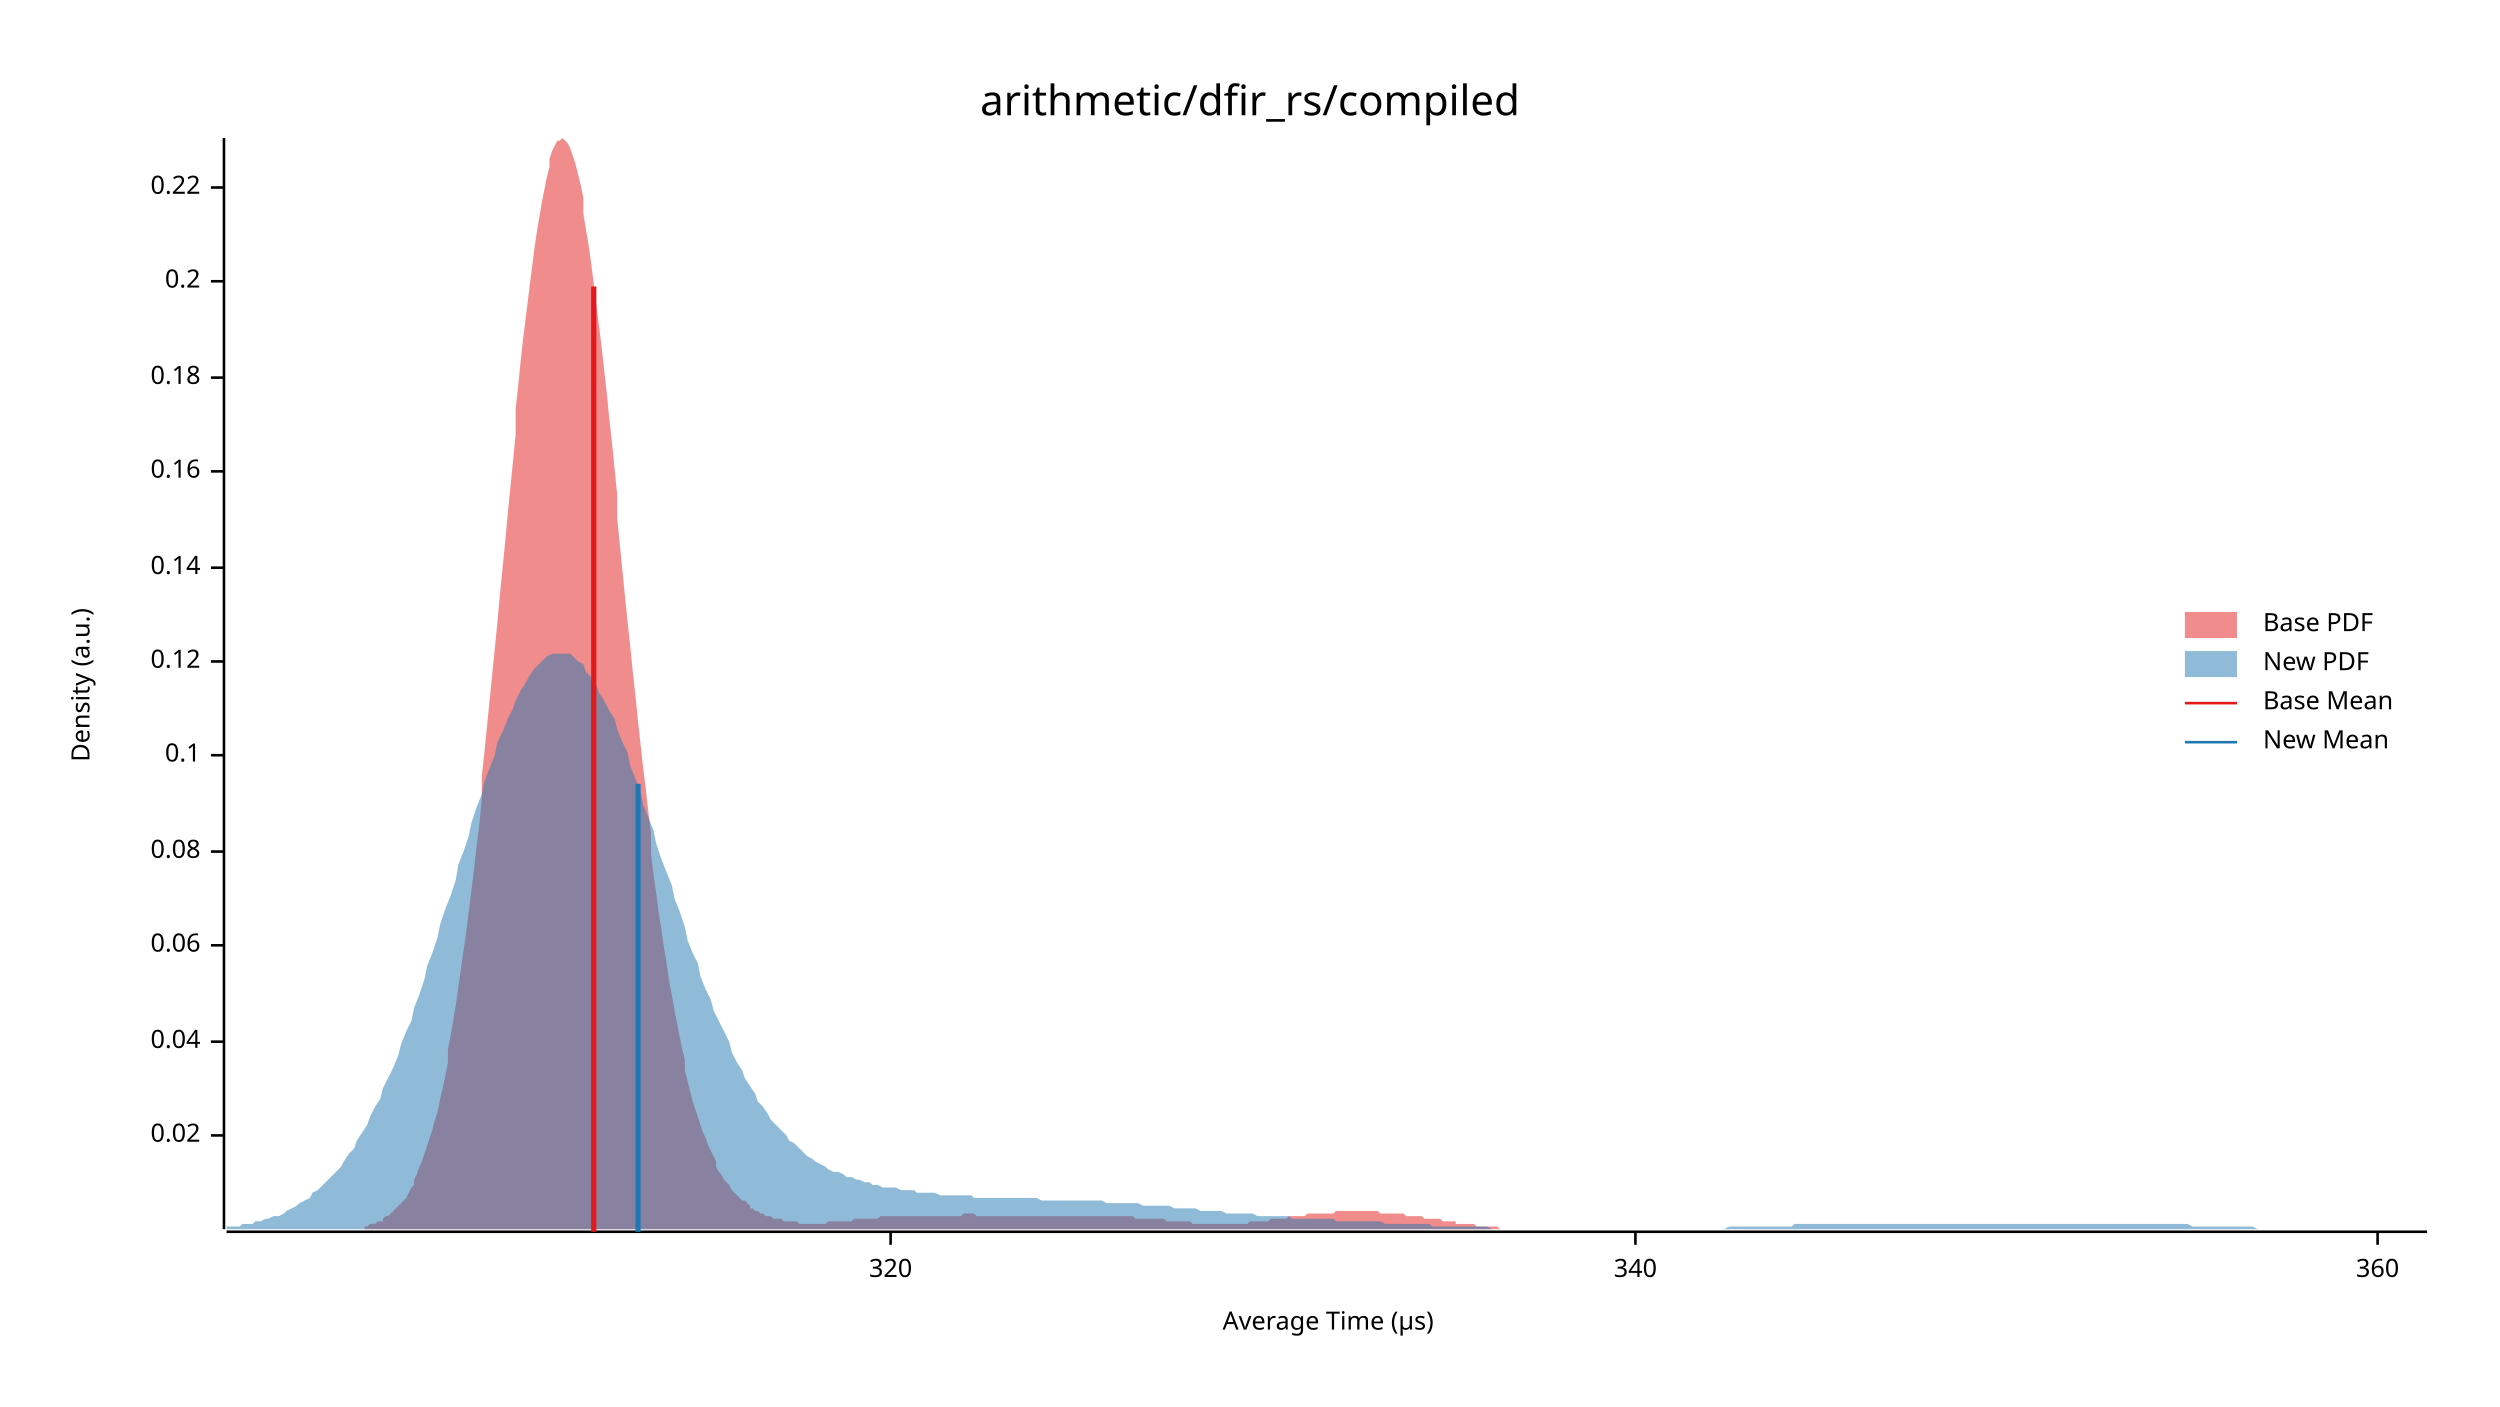
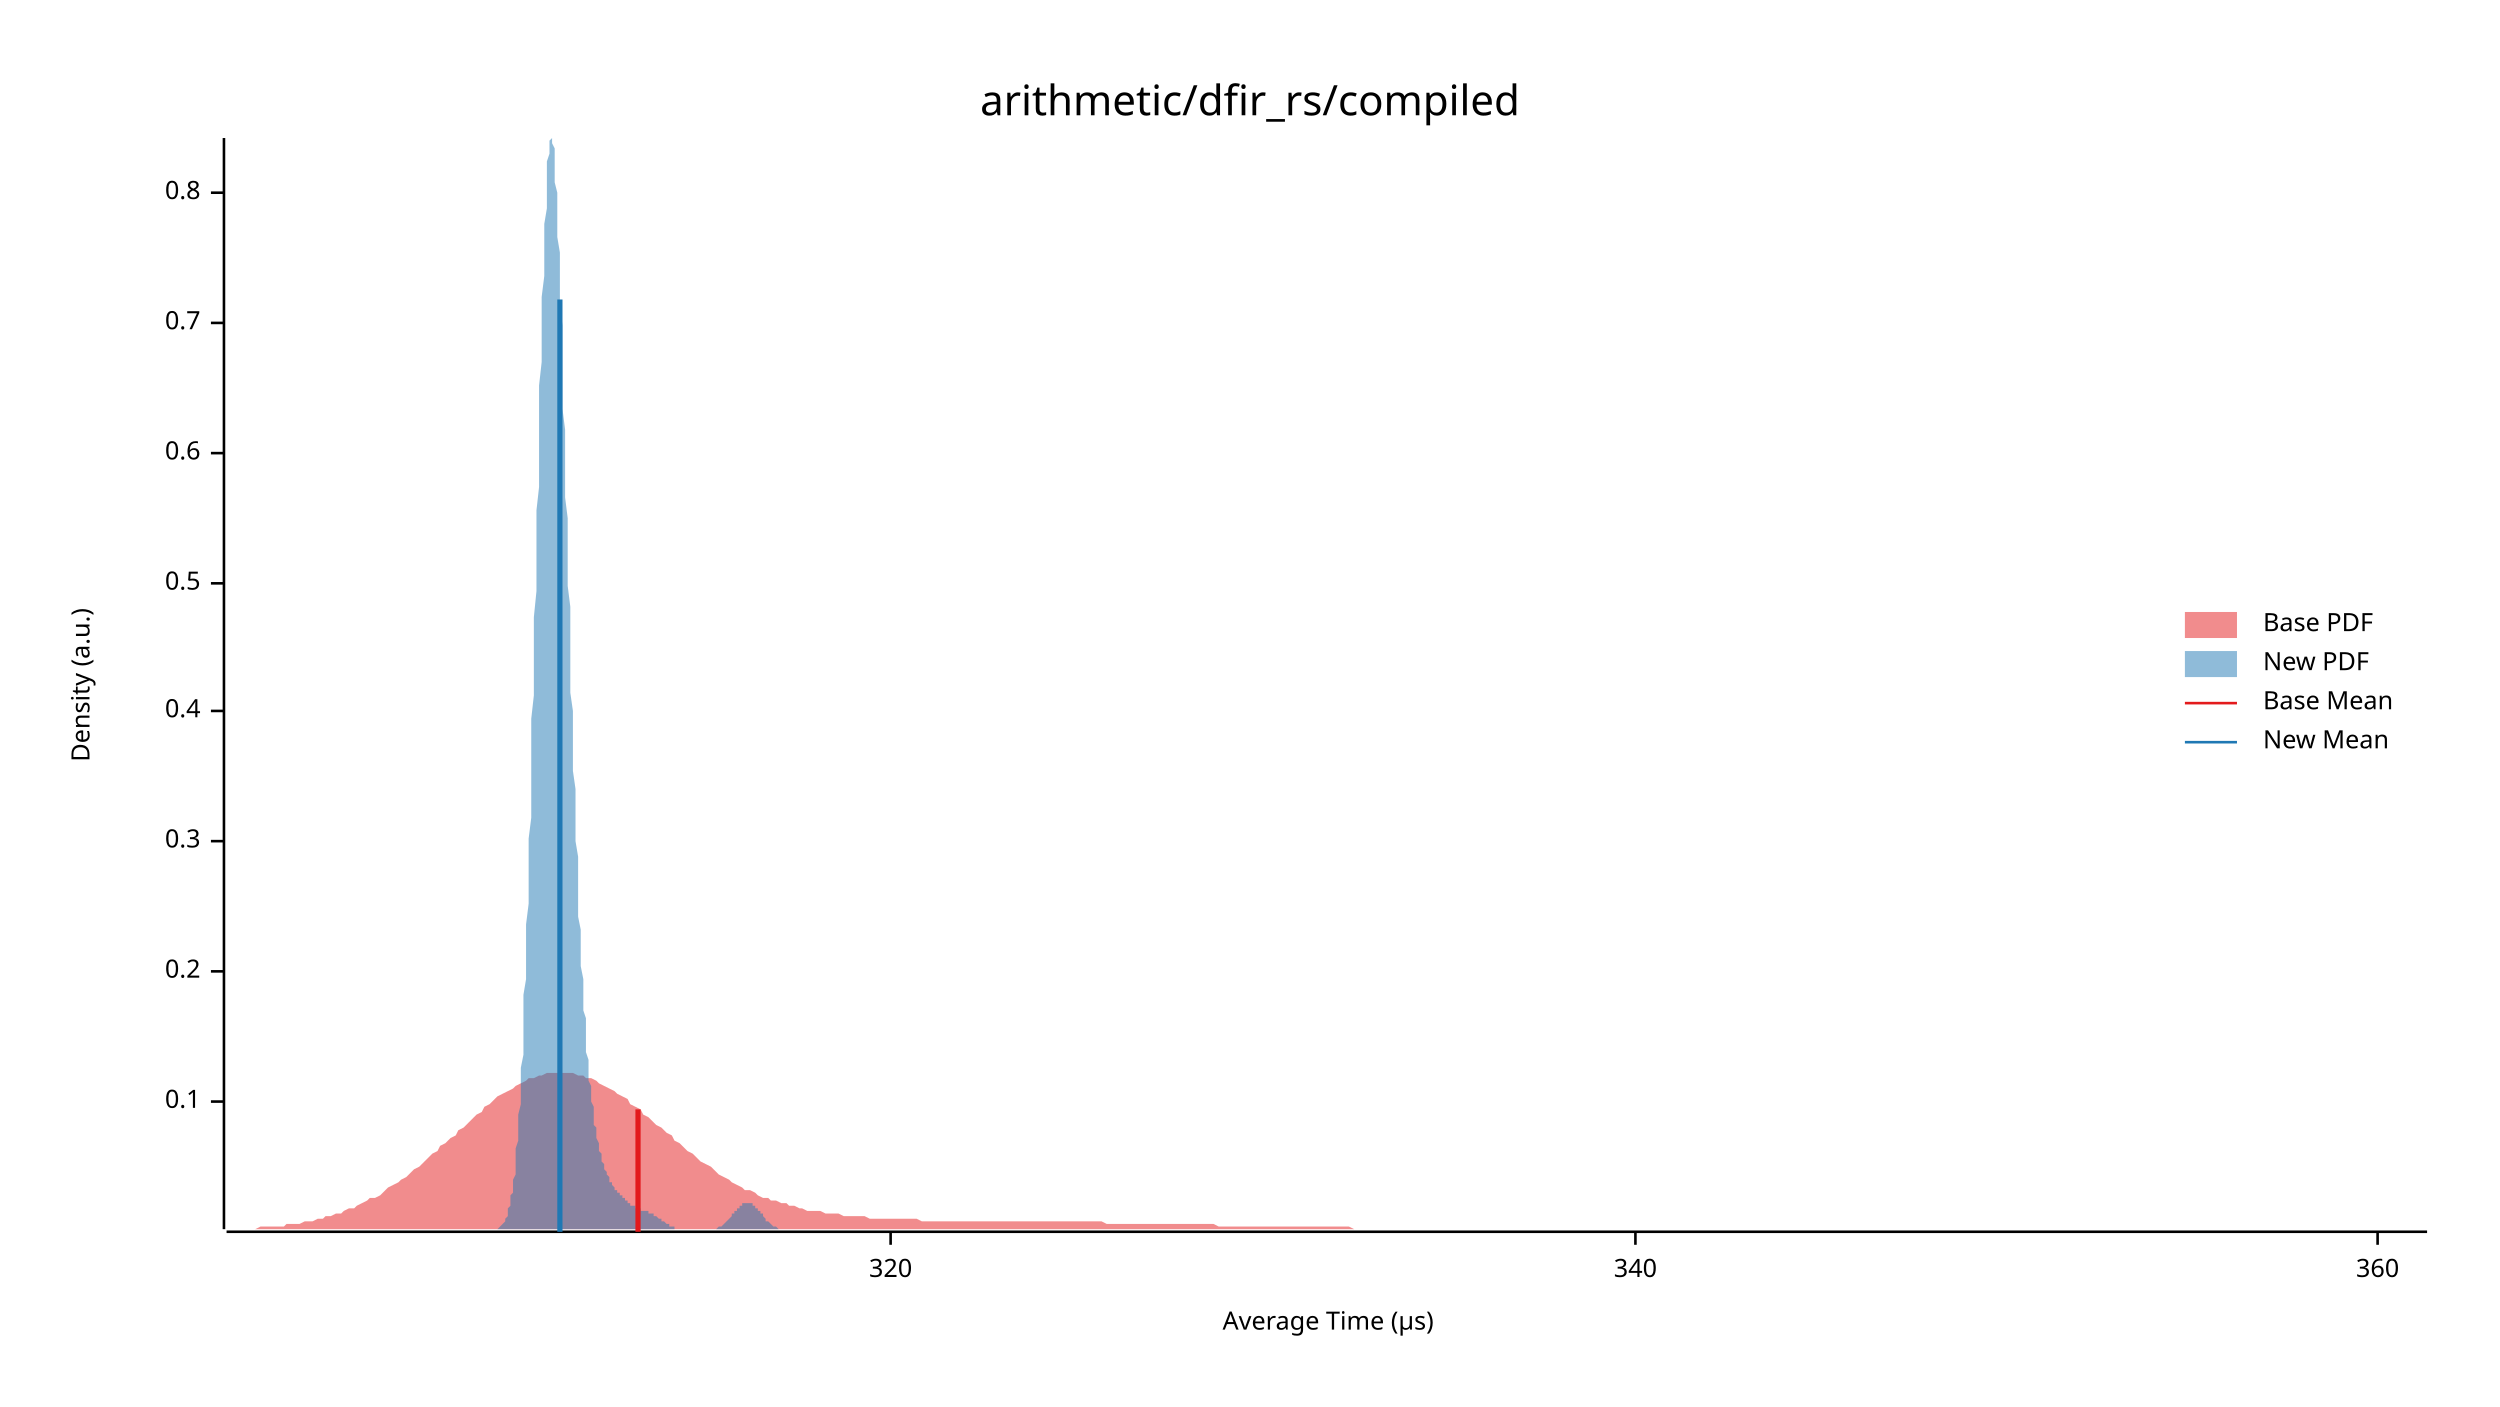
<svg xmlns="http://www.w3.org/2000/svg" width="960" height="540" viewBox="0 0 960 540">
  <text x="480" y="32" dy="0.76em" text-anchor="middle" font-family="sans-serif" font-size="16.129" opacity="1" fill="#000000">
arithmetic/dfir_rs/compiled
</text>
  <text x="27" y="263" dy="0.76em" text-anchor="middle" font-family="sans-serif" font-size="9.677" opacity="1" fill="#000000" transform="rotate(270, 27, 263)">
Density (a.u.)
</text>
  <text x="510" y="513" dy="-0.5ex" text-anchor="middle" font-family="sans-serif" font-size="9.677" opacity="1" fill="#000000">
Average Time (µs)
</text>
  <polyline fill="none" opacity="1" stroke="#000000" stroke-width="1" points="86,53 86,472 " />
-   <text x="77" y="436" dy="0.5ex" text-anchor="end" font-family="sans-serif" font-size="9.677" opacity="1" fill="#000000">
- 0.02
- </text>
-   <polyline fill="none" opacity="1" stroke="#000000" stroke-width="1" points="81,436 86,436 " />
-   <text x="77" y="400" dy="0.5ex" text-anchor="end" font-family="sans-serif" font-size="9.677" opacity="1" fill="#000000">
- 0.04
- </text>
-   <polyline fill="none" opacity="1" stroke="#000000" stroke-width="1" points="81,400 86,400 " />
-   <text x="77" y="363" dy="0.5ex" text-anchor="end" font-family="sans-serif" font-size="9.677" opacity="1" fill="#000000">
- 0.06
- </text>
-   <polyline fill="none" opacity="1" stroke="#000000" stroke-width="1" points="81,363 86,363 " />
-   <text x="77" y="327" dy="0.5ex" text-anchor="end" font-family="sans-serif" font-size="9.677" opacity="1" fill="#000000">
- 0.08
- </text>
-   <polyline fill="none" opacity="1" stroke="#000000" stroke-width="1" points="81,327 86,327 " />
-   <text x="77" y="290" dy="0.5ex" text-anchor="end" font-family="sans-serif" font-size="9.677" opacity="1" fill="#000000">
+   <text x="77" y="423" dy="0.5ex" text-anchor="end" font-family="sans-serif" font-size="9.677" opacity="1" fill="#000000">
0.1
</text>
-   <polyline fill="none" opacity="1" stroke="#000000" stroke-width="1" points="81,290 86,290 " />
-   <text x="77" y="254" dy="0.5ex" text-anchor="end" font-family="sans-serif" font-size="9.677" opacity="1" fill="#000000">
- 0.12
- </text>
-   <polyline fill="none" opacity="1" stroke="#000000" stroke-width="1" points="81,254 86,254 " />
-   <text x="77" y="218" dy="0.5ex" text-anchor="end" font-family="sans-serif" font-size="9.677" opacity="1" fill="#000000">
- 0.14
- </text>
-   <polyline fill="none" opacity="1" stroke="#000000" stroke-width="1" points="81,218 86,218 " />
-   <text x="77" y="181" dy="0.5ex" text-anchor="end" font-family="sans-serif" font-size="9.677" opacity="1" fill="#000000">
- 0.16
- </text>
-   <polyline fill="none" opacity="1" stroke="#000000" stroke-width="1" points="81,181 86,181 " />
-   <text x="77" y="145" dy="0.5ex" text-anchor="end" font-family="sans-serif" font-size="9.677" opacity="1" fill="#000000">
- 0.18
- </text>
-   <polyline fill="none" opacity="1" stroke="#000000" stroke-width="1" points="81,145 86,145 " />
-   <text x="77" y="108" dy="0.5ex" text-anchor="end" font-family="sans-serif" font-size="9.677" opacity="1" fill="#000000">
+   <polyline fill="none" opacity="1" stroke="#000000" stroke-width="1" points="81,423 86,423 " />
+   <text x="77" y="373" dy="0.5ex" text-anchor="end" font-family="sans-serif" font-size="9.677" opacity="1" fill="#000000">
0.2
</text>
-   <polyline fill="none" opacity="1" stroke="#000000" stroke-width="1" points="81,108 86,108 " />
-   <text x="77" y="72" dy="0.5ex" text-anchor="end" font-family="sans-serif" font-size="9.677" opacity="1" fill="#000000">
- 0.22
+   <polyline fill="none" opacity="1" stroke="#000000" stroke-width="1" points="81,373 86,373 " />
+   <text x="77" y="323" dy="0.5ex" text-anchor="end" font-family="sans-serif" font-size="9.677" opacity="1" fill="#000000">
+ 0.3
</text>
-   <polyline fill="none" opacity="1" stroke="#000000" stroke-width="1" points="81,72 86,72 " />
+   <polyline fill="none" opacity="1" stroke="#000000" stroke-width="1" points="81,323 86,323 " />
+   <text x="77" y="273" dy="0.5ex" text-anchor="end" font-family="sans-serif" font-size="9.677" opacity="1" fill="#000000">
+ 0.4
+ </text>
+   <polyline fill="none" opacity="1" stroke="#000000" stroke-width="1" points="81,273 86,273 " />
+   <text x="77" y="224" dy="0.5ex" text-anchor="end" font-family="sans-serif" font-size="9.677" opacity="1" fill="#000000">
+ 0.5
+ </text>
+   <polyline fill="none" opacity="1" stroke="#000000" stroke-width="1" points="81,224 86,224 " />
+   <text x="77" y="174" dy="0.5ex" text-anchor="end" font-family="sans-serif" font-size="9.677" opacity="1" fill="#000000">
+ 0.6
+ </text>
+   <polyline fill="none" opacity="1" stroke="#000000" stroke-width="1" points="81,174 86,174 " />
+   <text x="77" y="124" dy="0.5ex" text-anchor="end" font-family="sans-serif" font-size="9.677" opacity="1" fill="#000000">
+ 0.7
+ </text>
+   <polyline fill="none" opacity="1" stroke="#000000" stroke-width="1" points="81,124 86,124 " />
+   <text x="77" y="74" dy="0.5ex" text-anchor="end" font-family="sans-serif" font-size="9.677" opacity="1" fill="#000000">
+ 0.8
+ </text>
+   <polyline fill="none" opacity="1" stroke="#000000" stroke-width="1" points="81,74 86,74 " />
  <polyline fill="none" opacity="1" stroke="#000000" stroke-width="1" points="87,473 932,473 " />
  <text x="342" y="483" dy="0.76em" text-anchor="middle" font-family="sans-serif" font-size="9.677" opacity="1" fill="#000000">
320
</text>
  <polyline fill="none" opacity="1" stroke="#000000" stroke-width="1" points="342,473 342,478 " />
  <text x="628" y="483" dy="0.76em" text-anchor="middle" font-family="sans-serif" font-size="9.677" opacity="1" fill="#000000">
340
</text>
  <polyline fill="none" opacity="1" stroke="#000000" stroke-width="1" points="628,473 628,478 " />
  <text x="913" y="483" dy="0.76em" text-anchor="middle" font-family="sans-serif" font-size="9.677" opacity="1" fill="#000000">
360
</text>
  <polyline fill="none" opacity="1" stroke="#000000" stroke-width="1" points="913,473 913,478 " />
-   <polygon opacity="0.5" fill="#E31A1C" points="140,471 141,471 142,470 143,470 144,470 145,469 146,469 147,469 147,468 148,467 149,467 150,466 151,465 152,464 153,463 154,462 155,461 156,460 157,458 158,456 159,455 159,453 160,451 161,448 162,446 163,443 164,440 165,437 166,434 167,430 168,427 169,422 170,418 171,413 172,408 172,403 173,398 174,392 175,386 176,379 177,372 178,365 179,358 180,350 181,342 182,334 183,325 184,317 185,307 185,298 186,289 187,279 188,269 189,259 190,249 191,239 192,228 193,218 194,208 195,197 196,187 197,177 198,167 198,157 199,148 200,138 201,129 202,121 203,113 204,105 205,97 206,90 207,84 208,78 209,73 210,68 211,64 211,61 212,58 213,56 214,54 215,54 216,53 217,54 218,55 219,57 220,60 221,63 222,67 223,71 224,76 224,82 225,88 226,94 227,101 228,109 229,117 230,125 231,133 232,142 233,151 234,161 235,170 236,180 237,190 237,199 238,209 239,219 240,229 241,239 242,248 243,258 244,267 245,277 246,286 247,295 248,303 249,312 250,320 250,328 251,336 252,343 253,351 254,357 255,364 256,370 257,377 258,382 259,388 260,393 261,398 262,403 263,407 263,411 264,415 265,419 266,423 267,426 268,429 269,432 270,435 271,437 272,440 273,442 274,444 275,446 275,448 276,450 277,451 278,453 279,454 280,455 281,457 282,458 283,459 284,460 285,461 286,461 287,462 288,463 288,464 289,464 290,465 291,465 292,466 293,466 294,467 295,467 296,467 297,468 298,468 299,468 300,468 301,469 301,469 302,469 303,469 304,469 305,469 306,469 307,470 308,470 309,470 310,470 311,470 312,470 313,470 314,470 314,470 315,470 316,470 317,470 318,469 319,469 320,469 321,469 322,469 323,469 324,469 325,469 326,469 327,469 327,469 328,468 329,468 330,468 331,468 332,468 333,468 334,468 335,468 336,468 337,468 338,467 339,467 340,467 340,467 341,467 342,467 343,467 344,467 345,467 346,467 347,467 348,467 349,467 350,467 351,467 352,467 353,467 353,467 354,467 355,467 356,467 357,467 358,467 359,467 360,467 361,467 362,467 363,467 364,467 365,467 366,467 366,467 367,467 368,467 369,467 370,466 371,466 372,466 373,466 374,466 375,467 376,467 377,467 378,467 378,467 379,467 380,467 381,467 382,467 383,467 384,467 385,467 386,467 387,467 388,467 389,467 390,467 391,467 391,467 392,467 393,467 394,467 395,467 396,467 397,467 398,467 399,467 400,467 401,467 402,467 403,467 404,467 404,467 405,467 406,467 407,467 408,467 409,467 410,467 411,467 412,467 413,467 414,467 415,467 416,467 417,467 417,467 418,467 419,467 420,467 421,467 422,467 423,467 424,467 425,467 426,467 427,467 428,467 429,467 430,467 430,467 431,467 432,467 433,467 434,467 435,467 436,468 437,468 438,468 439,468 440,468 441,468 442,468 443,468 443,468 444,468 445,468 446,468 447,468 448,469 449,469 450,469 451,469 452,469 453,469 454,469 455,469 456,469 456,469 457,469 458,470 459,470 460,470 461,470 462,470 463,470 464,470 465,470 466,470 467,470 468,470 469,470 469,470 470,470 471,470 472,470 473,470 474,470 475,470 476,470 477,470 478,470 479,470 480,469 481,469 482,469 482,469 483,469 484,469 485,469 486,469 487,469 488,468 489,468 490,468 491,468 492,468 493,468 494,468 494,468 495,467 496,467 497,467 498,467 499,467 500,467 501,467 502,466 503,466 504,466 505,466 506,466 507,466 507,466 508,466 509,466 510,466 511,466 512,466 513,465 514,465 515,465 516,465 517,465 518,465 519,465 520,465 520,465 521,465 522,465 523,465 524,465 525,465 526,465 527,465 528,465 529,465 530,466 531,466 532,466 533,466 533,466 534,466 535,466 536,466 537,466 538,466 539,466 540,467 541,467 542,467 543,467 544,467 545,467 546,467 546,467 547,468 548,468 549,468 550,468 551,468 552,468 553,468 554,469 555,469 556,469 557,469 558,469 559,469 559,470 560,470 561,470 562,470 563,470 564,470 565,470 566,470 567,471 568,471 569,471 570,471 571,471 572,471 572,471 573,471 574,471 575,471 576,472 577,472 578,472 579,472 580,472 581,472 582,472 583,472 584,472 585,472 585,472 586,472 587,472 588,472 589,472 590,472 591,472 592,472 593,472 594,472 595,472 596,472 597,472 597,472 598,472 599,472 600,472 601,472 602,472 603,472 603,472 140,472 " />
-   <polygon opacity="0.5" fill="#1F78B4" points="87,471 88,471 90,471 92,471 93,470 95,470 97,470 98,469 100,469 102,468 103,468 105,467 107,467 109,466 110,465 112,464 114,463 115,462 117,461 119,460 120,458 122,457 124,455 125,454 127,452 129,450 131,448 132,446 134,443 136,441 137,438 139,435 141,432 142,429 144,425 146,422 147,418 149,414 151,410 153,405 154,401 156,396 158,392 159,387 161,382 163,376 164,371 166,366 168,360 169,355 171,349 173,344 175,338 176,332 178,327 180,321 181,316 183,310 185,305 186,300 188,295 190,290 191,285 193,281 195,276 197,272 198,269 200,265 202,262 203,260 205,257 207,255 208,254 210,252 212,251 214,251 215,251 217,251 219,251 220,252 222,254 224,255 225,258 227,260 229,263 230,266 232,269 234,273 236,276 237,280 239,285 241,289 242,294 244,299 246,304 247,309 249,314 251,319 252,324 254,330 256,335 258,340 259,345 261,350 263,356 264,361 266,366 268,370 269,375 271,380 273,384 274,388 276,392 278,396 280,400 281,404 283,408 285,411 286,414 288,417 290,420 291,423 293,425 295,428 296,430 298,432 300,434 302,436 303,438 305,439 307,441 308,442 310,444 312,445 313,446 315,447 317,448 318,449 320,450 322,450 324,451 325,452 327,452 329,453 330,453 332,454 334,454 335,455 337,455 339,456 341,456 342,456 344,456 346,457 347,457 349,457 351,457 352,458 354,458 356,458 357,458 359,458 361,459 363,459 364,459 366,459 368,459 369,459 371,459 373,459 374,460 376,460 378,460 379,460 381,460 383,460 385,460 386,460 388,460 390,460 391,460 393,460 395,460 396,460 398,460 400,461 401,461 403,461 405,461 407,461 408,461 410,461 412,461 413,461 415,461 417,461 418,461 420,461 422,461 423,461 425,462 427,462 429,462 430,462 432,462 434,462 435,462 437,462 439,463 440,463 442,463 444,463 445,463 447,463 449,463 451,464 452,464 454,464 456,464 457,464 459,464 461,465 462,465 464,465 466,465 468,465 469,465 471,466 473,466 474,466 476,466 478,466 479,466 481,466 483,467 484,467 486,467 488,467 490,467 491,467 493,467 495,467 496,468 498,468 500,468 501,468 503,468 505,468 506,468 508,468 510,468 512,468 513,469 515,469 517,469 518,469 520,469 522,469 523,469 525,469 527,469 528,469 530,469 532,470 534,470 535,470 537,470 539,470 540,470 542,470 544,470 545,470 547,470 549,470 550,471 552,471 554,471 556,471 557,471 559,471 561,471 562,471 564,471 566,471 567,471 569,471 571,471 573,472 574,472 576,472 578,472 579,472 581,472 583,472 584,472 586,472 588,472 589,472 591,472 593,472 595,472 596,472 598,472 600,472 601,472 603,472 605,472 606,472 608,472 610,472 611,472 613,472 615,472 617,472 618,472 620,472 622,472 623,472 625,472 627,472 628,472 630,472 632,472 633,472 635,472 637,472 639,472 640,472 642,472 644,472 645,472 647,472 649,472 650,472 652,472 654,472 655,472 657,472 659,472 661,472 662,472 664,471 666,471 667,471 669,471 671,471 672,471 674,471 676,471 677,471 679,471 681,471 683,471 684,471 686,471 688,471 689,470 691,470 693,470 694,470 696,470 698,470 700,470 701,470 703,470 705,470 706,470 708,470 710,470 711,470 713,470 715,470 716,470 718,470 720,470 722,470 723,470 725,470 727,470 728,470 730,470 732,470 733,470 735,470 737,470 738,470 740,470 742,470 744,470 745,470 747,470 749,470 750,470 752,470 754,470 755,470 757,470 759,470 760,470 762,470 764,470 766,470 767,470 769,470 771,470 772,470 774,470 776,470 777,470 779,470 781,470 782,470 784,470 786,470 788,470 789,470 791,470 793,470 794,470 796,470 798,470 799,470 801,470 803,470 804,470 806,470 808,470 810,470 811,470 813,470 815,470 816,470 818,470 820,470 821,470 823,470 825,470 827,470 828,470 830,470 832,470 833,470 835,470 837,470 838,470 840,470 842,471 843,471 845,471 847,471 849,471 850,471 852,471 854,471 855,471 857,471 859,471 860,471 862,471 864,471 865,471 867,472 869,472 871,472 872,472 874,472 876,472 877,472 879,472 881,472 882,472 884,472 886,472 887,472 889,472 891,472 893,472 894,472 896,472 898,472 899,472 901,472 903,472 904,472 906,472 908,472 909,472 911,472 913,472 915,472 916,472 918,472 920,472 921,472 923,472 925,472 926,472 928,472 930,472 932,472 932,472 87,472 " />
-   <polyline fill="none" opacity="1" stroke="#E31A1C" stroke-width="2" points="228,473 228,110 " />
-   <polyline fill="none" opacity="1" stroke="#1F78B4" stroke-width="2" points="245,473 245,301 " />
+   <polygon opacity="0.5" fill="#E31A1C" points="87,472 88,472 90,472 92,472 93,472 95,472 97,472 98,472 100,471 102,471 103,471 105,471 107,471 109,471 110,470 112,470 114,470 115,470 117,469 119,469 120,469 122,468 124,468 125,467 127,467 129,466 131,466 132,465 134,464 136,464 137,463 139,462 141,461 142,460 144,460 146,459 147,458 149,456 151,455 153,454 154,453 156,452 158,450 159,449 161,448 163,446 164,445 166,443 168,442 169,440 171,439 173,437 175,436 176,434 178,433 180,431 181,430 183,428 185,427 186,425 188,424 190,422 191,421 193,420 195,419 197,418 198,417 200,416 202,415 203,414 205,414 207,413 208,413 210,412 212,412 214,412 215,412 217,412 219,412 220,412 222,413 224,413 225,414 227,414 229,415 230,416 232,417 234,418 236,419 237,420 239,421 241,422 242,424 244,425 246,426 247,428 249,429 251,431 252,432 254,433 256,435 258,436 259,438 261,439 263,441 264,442 266,443 268,445 269,446 271,447 273,448 274,449 276,451 278,452 280,453 281,454 283,455 285,456 286,457 288,457 290,458 291,459 293,460 295,460 296,461 298,461 300,462 302,462 303,463 305,463 307,464 308,464 310,465 312,465 313,465 315,465 317,466 318,466 320,466 322,466 324,467 325,467 327,467 329,467 330,467 332,467 334,468 335,468 337,468 339,468 341,468 342,468 344,468 346,468 347,468 349,468 351,468 352,468 354,469 356,469 357,469 359,469 361,469 363,469 364,469 366,469 368,469 369,469 371,469 373,469 374,469 376,469 378,469 379,469 381,469 383,469 385,469 386,469 388,469 390,469 391,469 393,469 395,469 396,469 398,469 400,469 401,469 403,469 405,469 407,469 408,469 410,469 412,469 413,469 415,469 417,469 418,469 420,469 422,469 423,469 425,470 427,470 429,470 430,470 432,470 434,470 435,470 437,470 439,470 440,470 442,470 444,470 445,470 447,470 449,470 451,470 452,470 454,470 456,470 457,470 459,470 461,470 462,470 464,470 466,470 468,471 469,471 471,471 473,471 474,471 476,471 478,471 479,471 481,471 483,471 484,471 486,471 488,471 490,471 491,471 493,471 495,471 496,471 498,471 500,471 501,471 503,471 505,471 506,471 508,471 510,471 512,471 513,471 515,471 517,471 518,471 520,472 522,472 523,472 525,472 527,472 528,472 530,472 532,472 534,472 535,472 537,472 539,472 540,472 542,472 544,472 545,472 547,472 549,472 550,472 552,472 554,472 556,472 557,472 559,472 561,472 562,472 564,472 566,472 567,472 569,472 571,472 573,472 574,472 576,472 578,472 579,472 581,472 583,472 584,472 586,472 588,472 589,472 591,472 593,472 595,472 596,472 598,472 600,472 601,472 603,472 605,472 606,472 608,472 610,472 611,472 613,472 615,472 617,472 618,472 620,472 622,472 623,472 625,472 627,472 628,472 630,472 632,472 633,472 635,472 637,472 639,472 640,472 642,472 644,472 645,472 647,472 649,472 650,472 652,472 654,472 655,472 657,472 659,472 661,472 662,472 664,472 666,472 667,472 669,472 671,472 672,472 674,472 676,472 677,472 679,472 681,472 683,472 684,472 686,472 688,472 689,472 691,472 693,472 694,472 696,472 698,472 700,472 701,472 703,472 705,472 706,472 708,472 710,472 711,472 713,472 715,472 716,472 718,472 720,472 722,472 723,472 725,472 727,472 728,472 730,472 732,472 733,472 735,472 737,472 738,472 740,472 742,472 744,472 745,472 747,472 749,472 750,472 752,472 754,472 755,472 757,472 759,472 760,472 762,472 764,472 766,472 767,472 769,472 771,472 772,472 774,472 776,472 777,472 779,472 781,472 782,472 784,472 786,472 788,472 789,472 791,472 793,472 794,472 796,472 798,472 799,472 801,472 803,472 804,472 806,472 808,472 810,472 811,472 813,472 815,472 816,472 818,472 820,472 821,472 823,472 825,472 827,472 828,472 830,472 832,472 833,472 835,472 837,472 838,472 840,472 842,472 843,472 845,472 847,472 849,472 850,472 852,472 854,472 855,472 857,472 859,472 860,472 862,472 864,472 865,472 867,472 869,472 871,472 872,472 874,472 876,472 877,472 879,472 881,472 882,472 884,472 886,472 887,472 889,472 891,472 893,472 894,472 896,472 898,472 899,472 901,472 903,472 904,472 906,472 908,472 909,472 911,472 913,472 915,472 916,472 918,472 920,472 921,472 923,472 925,472 926,472 928,472 930,472 932,472 932,472 87,472 " />
+   <polygon opacity="0.5" fill="#1F78B4" points="188,472 188,472 189,472 189,472 189,472 189,472 189,472 190,472 190,472 190,472 190,472 191,472 191,472 191,472 191,472 192,471 192,471 192,471 192,471 192,471 193,470 193,470 193,470 193,470 194,469 194,469 194,468 194,468 195,467 195,466 195,466 195,465 195,464 196,463 196,462 196,461 196,459 197,458 197,456 197,455 197,453 198,451 198,449 198,446 198,444 198,441 199,438 199,435 199,431 199,428 200,424 200,420 200,415 200,410 201,405 201,400 201,395 201,389 201,382 202,376 202,369 202,362 202,355 203,347 203,339 203,331 203,322 204,314 204,305 204,295 204,286 204,276 205,267 205,257 205,247 205,237 206,227 206,217 206,207 206,196 207,187 207,177 207,167 207,157 207,148 208,139 208,130 208,122 208,114 209,106 209,99 209,92 209,86 210,80 210,75 210,70 210,66 210,62 211,59 211,57 211,55 211,54 212,53 212,54 212,54 212,55 213,57 213,60 213,62 213,66 213,70 214,74 214,79 214,85 214,91 215,97 215,103 215,110 215,117 216,125 216,132 216,140 216,148 216,157 217,165 217,174 217,182 217,191 218,199 218,208 218,216 218,225 219,233 219,241 219,250 219,258 219,266 220,273 220,281 220,288 220,296 221,303 221,310 221,316 221,323 222,329 222,335 222,341 222,347 222,352 223,357 223,362 223,367 223,371 224,376 224,380 224,384 224,388 225,391 225,395 225,398 225,401 225,404 226,407 226,410 226,412 226,415 227,417 227,419 227,421 227,423 228,425 228,427 228,429 228,430 228,432 229,433 229,435 229,436 229,437 230,439 230,440 230,441 230,442 231,443 231,444 231,445 231,445 231,446 232,447 232,448 232,448 232,449 233,450 233,450 233,451 233,451 234,452 234,453 234,453 234,453 234,454 235,454 235,455 235,455 235,455 236,456 236,456 236,456 236,457 236,457 237,457 237,458 237,458 237,458 238,458 238,459 238,459 238,459 239,459 239,459 239,460 239,460 239,460 240,460 240,461 240,461 240,461 241,461 241,461 241,461 241,462 242,462 242,462 242,462 242,462 242,463 243,463 243,463 243,463 243,463 244,463 244,463 244,464 244,464 245,464 245,464 245,464 245,464 245,464 246,464 246,464 246,465 246,465 247,465 247,465 247,465 247,465 248,465 248,465 248,465 248,465 248,465 249,465 249,466 249,466 249,466 250,466 250,466 250,466 250,466 251,466 251,466 251,467 251,467 251,467 252,467 252,467 252,467 252,467 253,468 253,468 253,468 253,468 254,468 254,468 254,468 254,469 254,469 255,469 255,469 255,469 255,469 256,470 256,470 256,470 256,470 257,470 257,470 257,470 257,471 257,471 258,471 258,471 258,471 258,471 259,471 259,471 259,471 259,472 260,472 260,472 260,472 260,472 260,472 261,472 261,472 261,472 261,472 262,472 262,472 262,472 262,472 263,472 263,472 263,472 263,472 263,472 264,472 264,472 264,472 264,472 265,472 265,472 265,472 265,472 266,472 266,472 266,472 266,472 266,472 267,472 267,472 267,472 267,472 268,472 268,472 268,472 268,472 269,472 269,472 269,472 269,472 269,472 270,472 270,472 270,472 270,472 271,472 271,472 271,472 271,472 272,472 272,472 272,472 272,472 272,472 273,472 273,472 273,472 273,472 274,472 274,472 274,472 274,472 275,472 275,472 275,472 275,472 275,472 276,471 276,471 276,471 276,471 277,471 277,471 277,471 277,471 278,470 278,470 278,470 278,470 278,470 279,469 279,469 279,469 279,469 280,468 280,468 280,468 280,468 281,467 281,467 281,467 281,467 281,466 282,466 282,466 282,465 282,465 283,465 283,465 283,464 283,464 284,464 284,464 284,463 284,463 284,463 285,463 285,462 285,462 285,462 286,462 286,462 286,462 286,462 287,462 287,462 287,462 287,462 287,462 288,462 288,462 288,462 288,462 289,462 289,462 289,463 289,463 290,463 290,463 290,463 290,464 290,464 291,464 291,464 291,465 291,465 292,465 292,465 292,466 292,466 293,466 293,467 293,467 293,467 293,467 294,468 294,468 294,468 294,469 295,469 295,469 295,469 295,469 296,470 296,470 296,470 296,470 296,470 297,471 297,471 297,471 297,471 298,471 298,471 298,471 298,471 299,472 299,472 299,472 299,472 299,472 300,472 300,472 300,472 300,472 301,472 301,472 301,472 301,472 302,472 302,472 302,472 302,472 302,472 303,472 303,472 303,472 303,472 188,472 " />
+   <polyline fill="none" opacity="1" stroke="#E31A1C" stroke-width="2" points="245,473 245,426 " />
+   <polyline fill="none" opacity="1" stroke="#1F78B4" stroke-width="2" points="215,473 215,115 " />
  <text x="869" y="235" dy="0.76em" text-anchor="start" font-family="sans-serif" font-size="9.677" opacity="1" fill="#000000">
Base PDF
</text>
  <text x="869" y="250" dy="0.76em" text-anchor="start" font-family="sans-serif" font-size="9.677" opacity="1" fill="#000000">
New PDF
</text>
  <text x="869" y="265" dy="0.76em" text-anchor="start" font-family="sans-serif" font-size="9.677" opacity="1" fill="#000000">
Base Mean
</text>
  <text x="869" y="280" dy="0.76em" text-anchor="start" font-family="sans-serif" font-size="9.677" opacity="1" fill="#000000">
New Mean
</text>
  <rect x="839" y="235" width="20" height="10" opacity="0.5" fill="#E31A1C" stroke="none" />
  <rect x="839" y="250" width="20" height="10" opacity="0.5" fill="#1F78B4" stroke="none" />
  <polyline fill="none" opacity="1" stroke="#E31A1C" stroke-width="1" points="839,270 859,270 " />
  <polyline fill="none" opacity="1" stroke="#1F78B4" stroke-width="1" points="839,285 859,285 " />
</svg>
